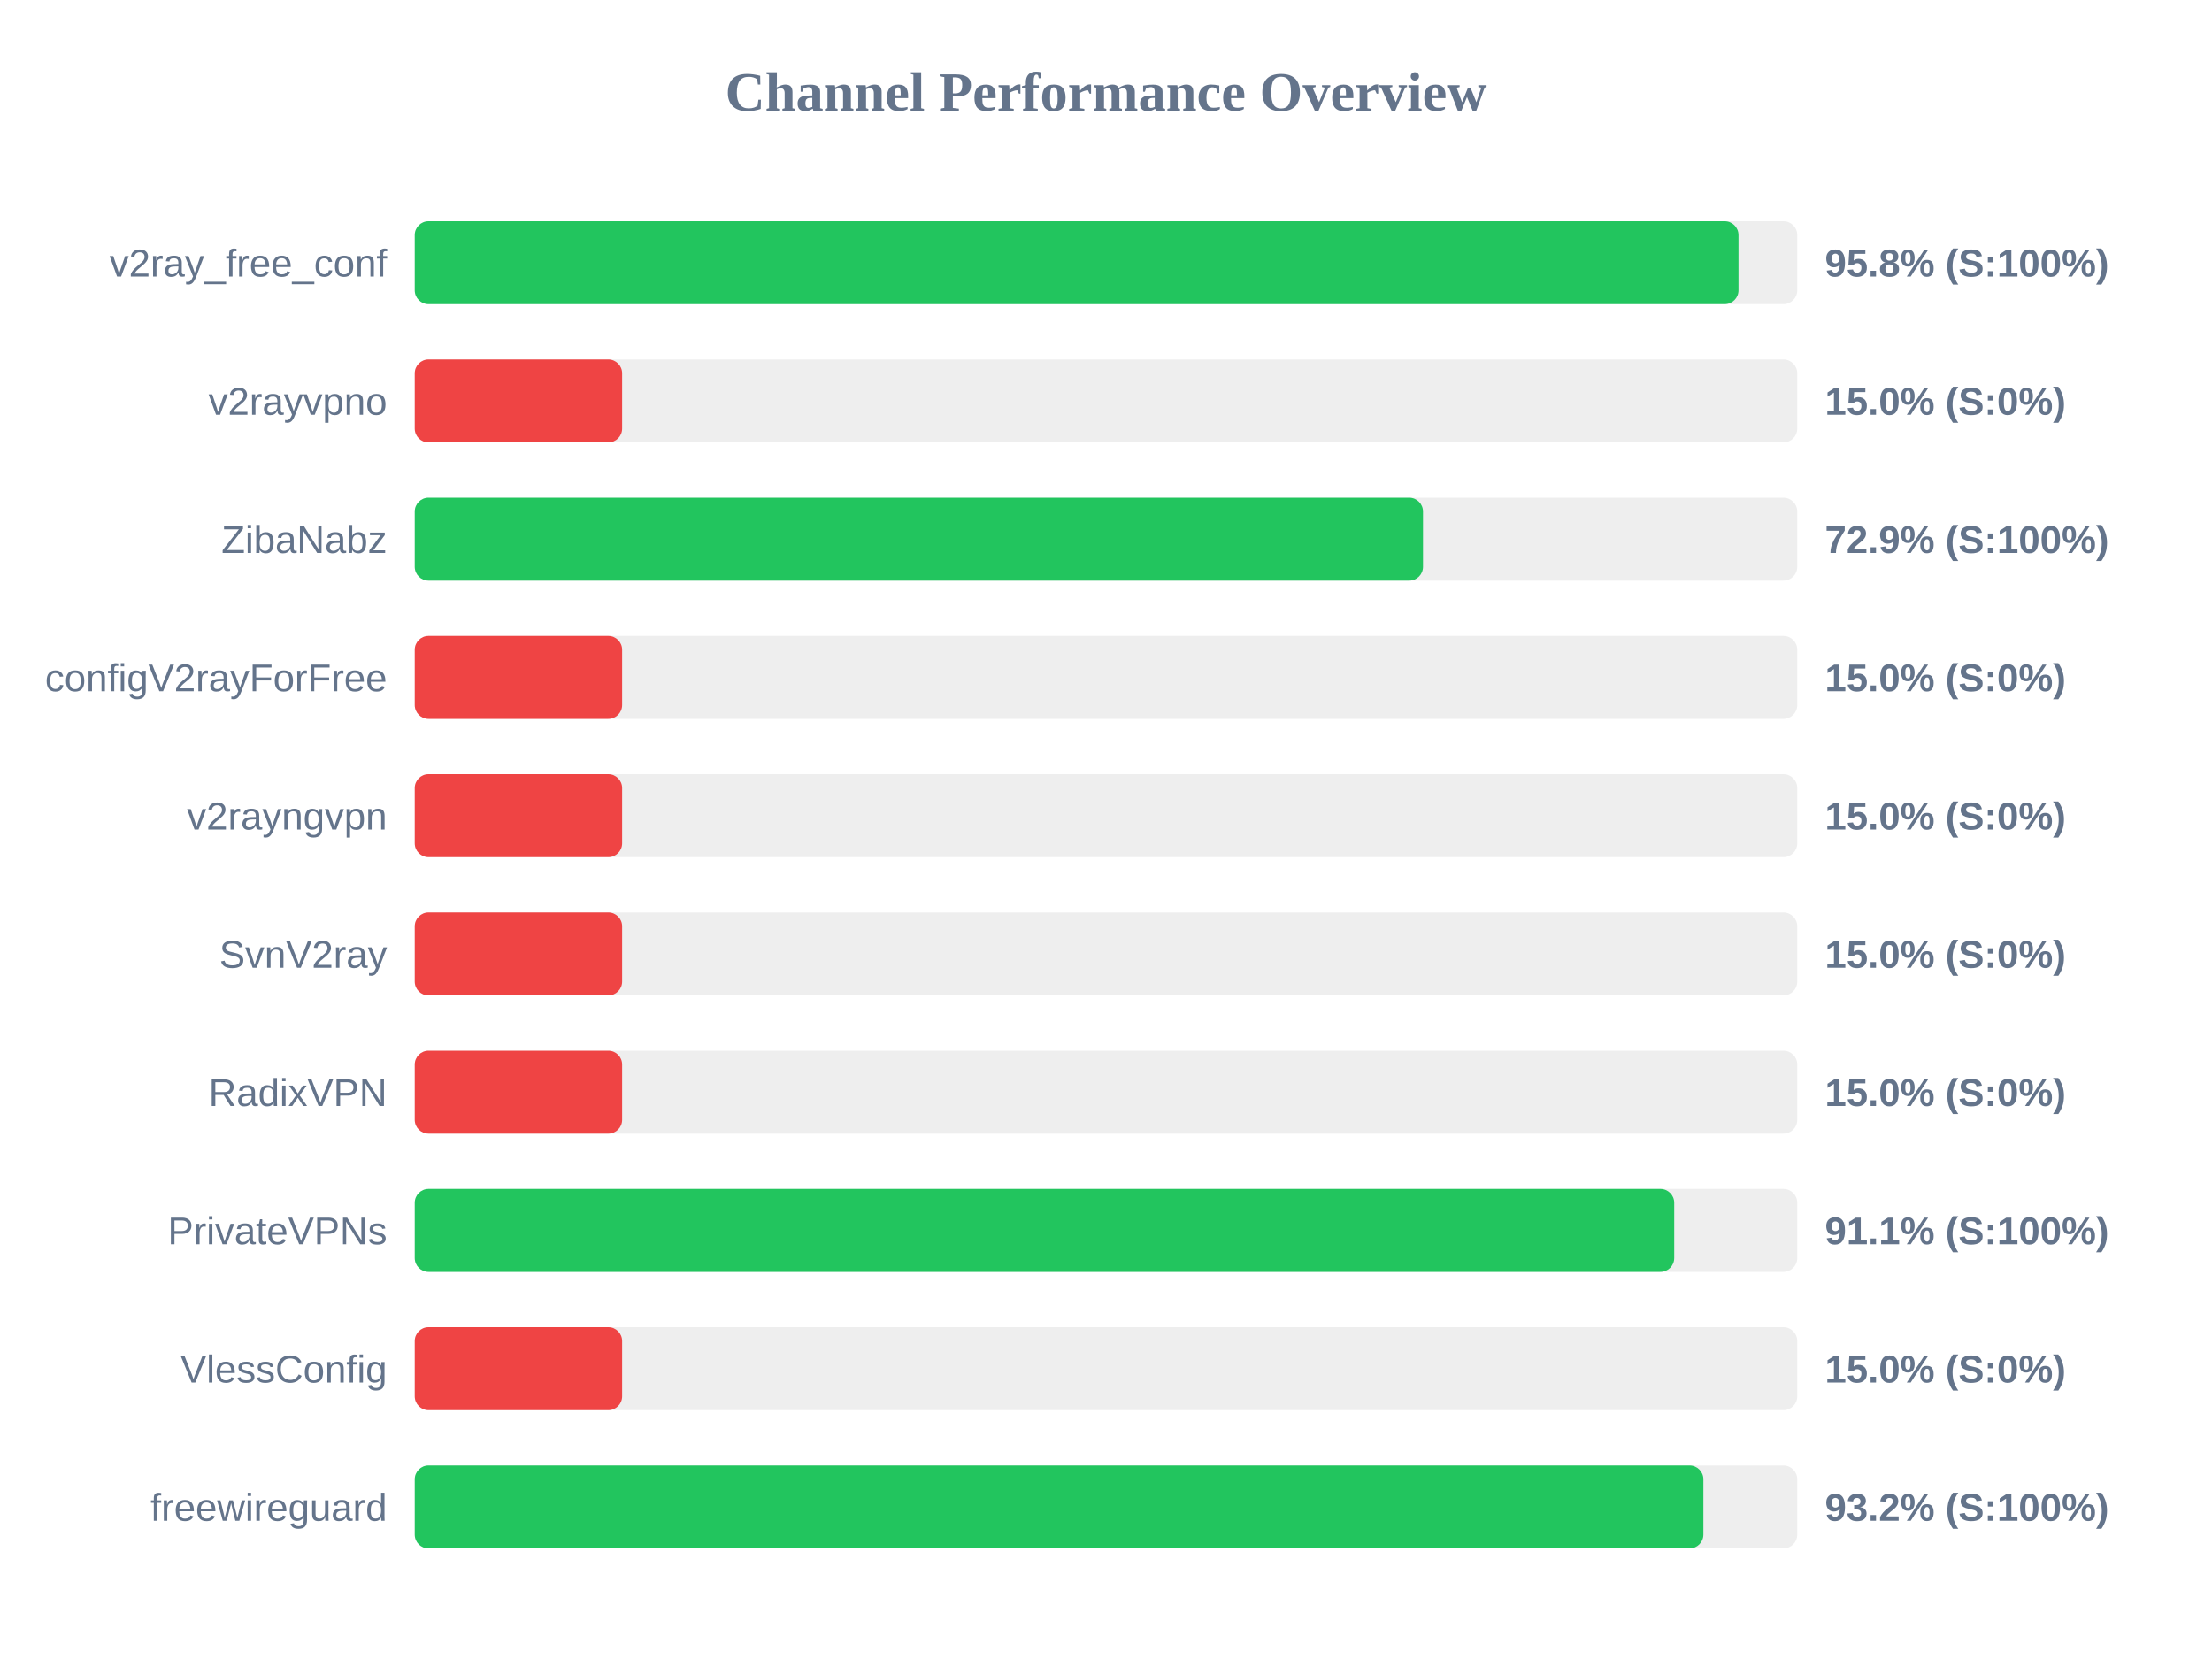
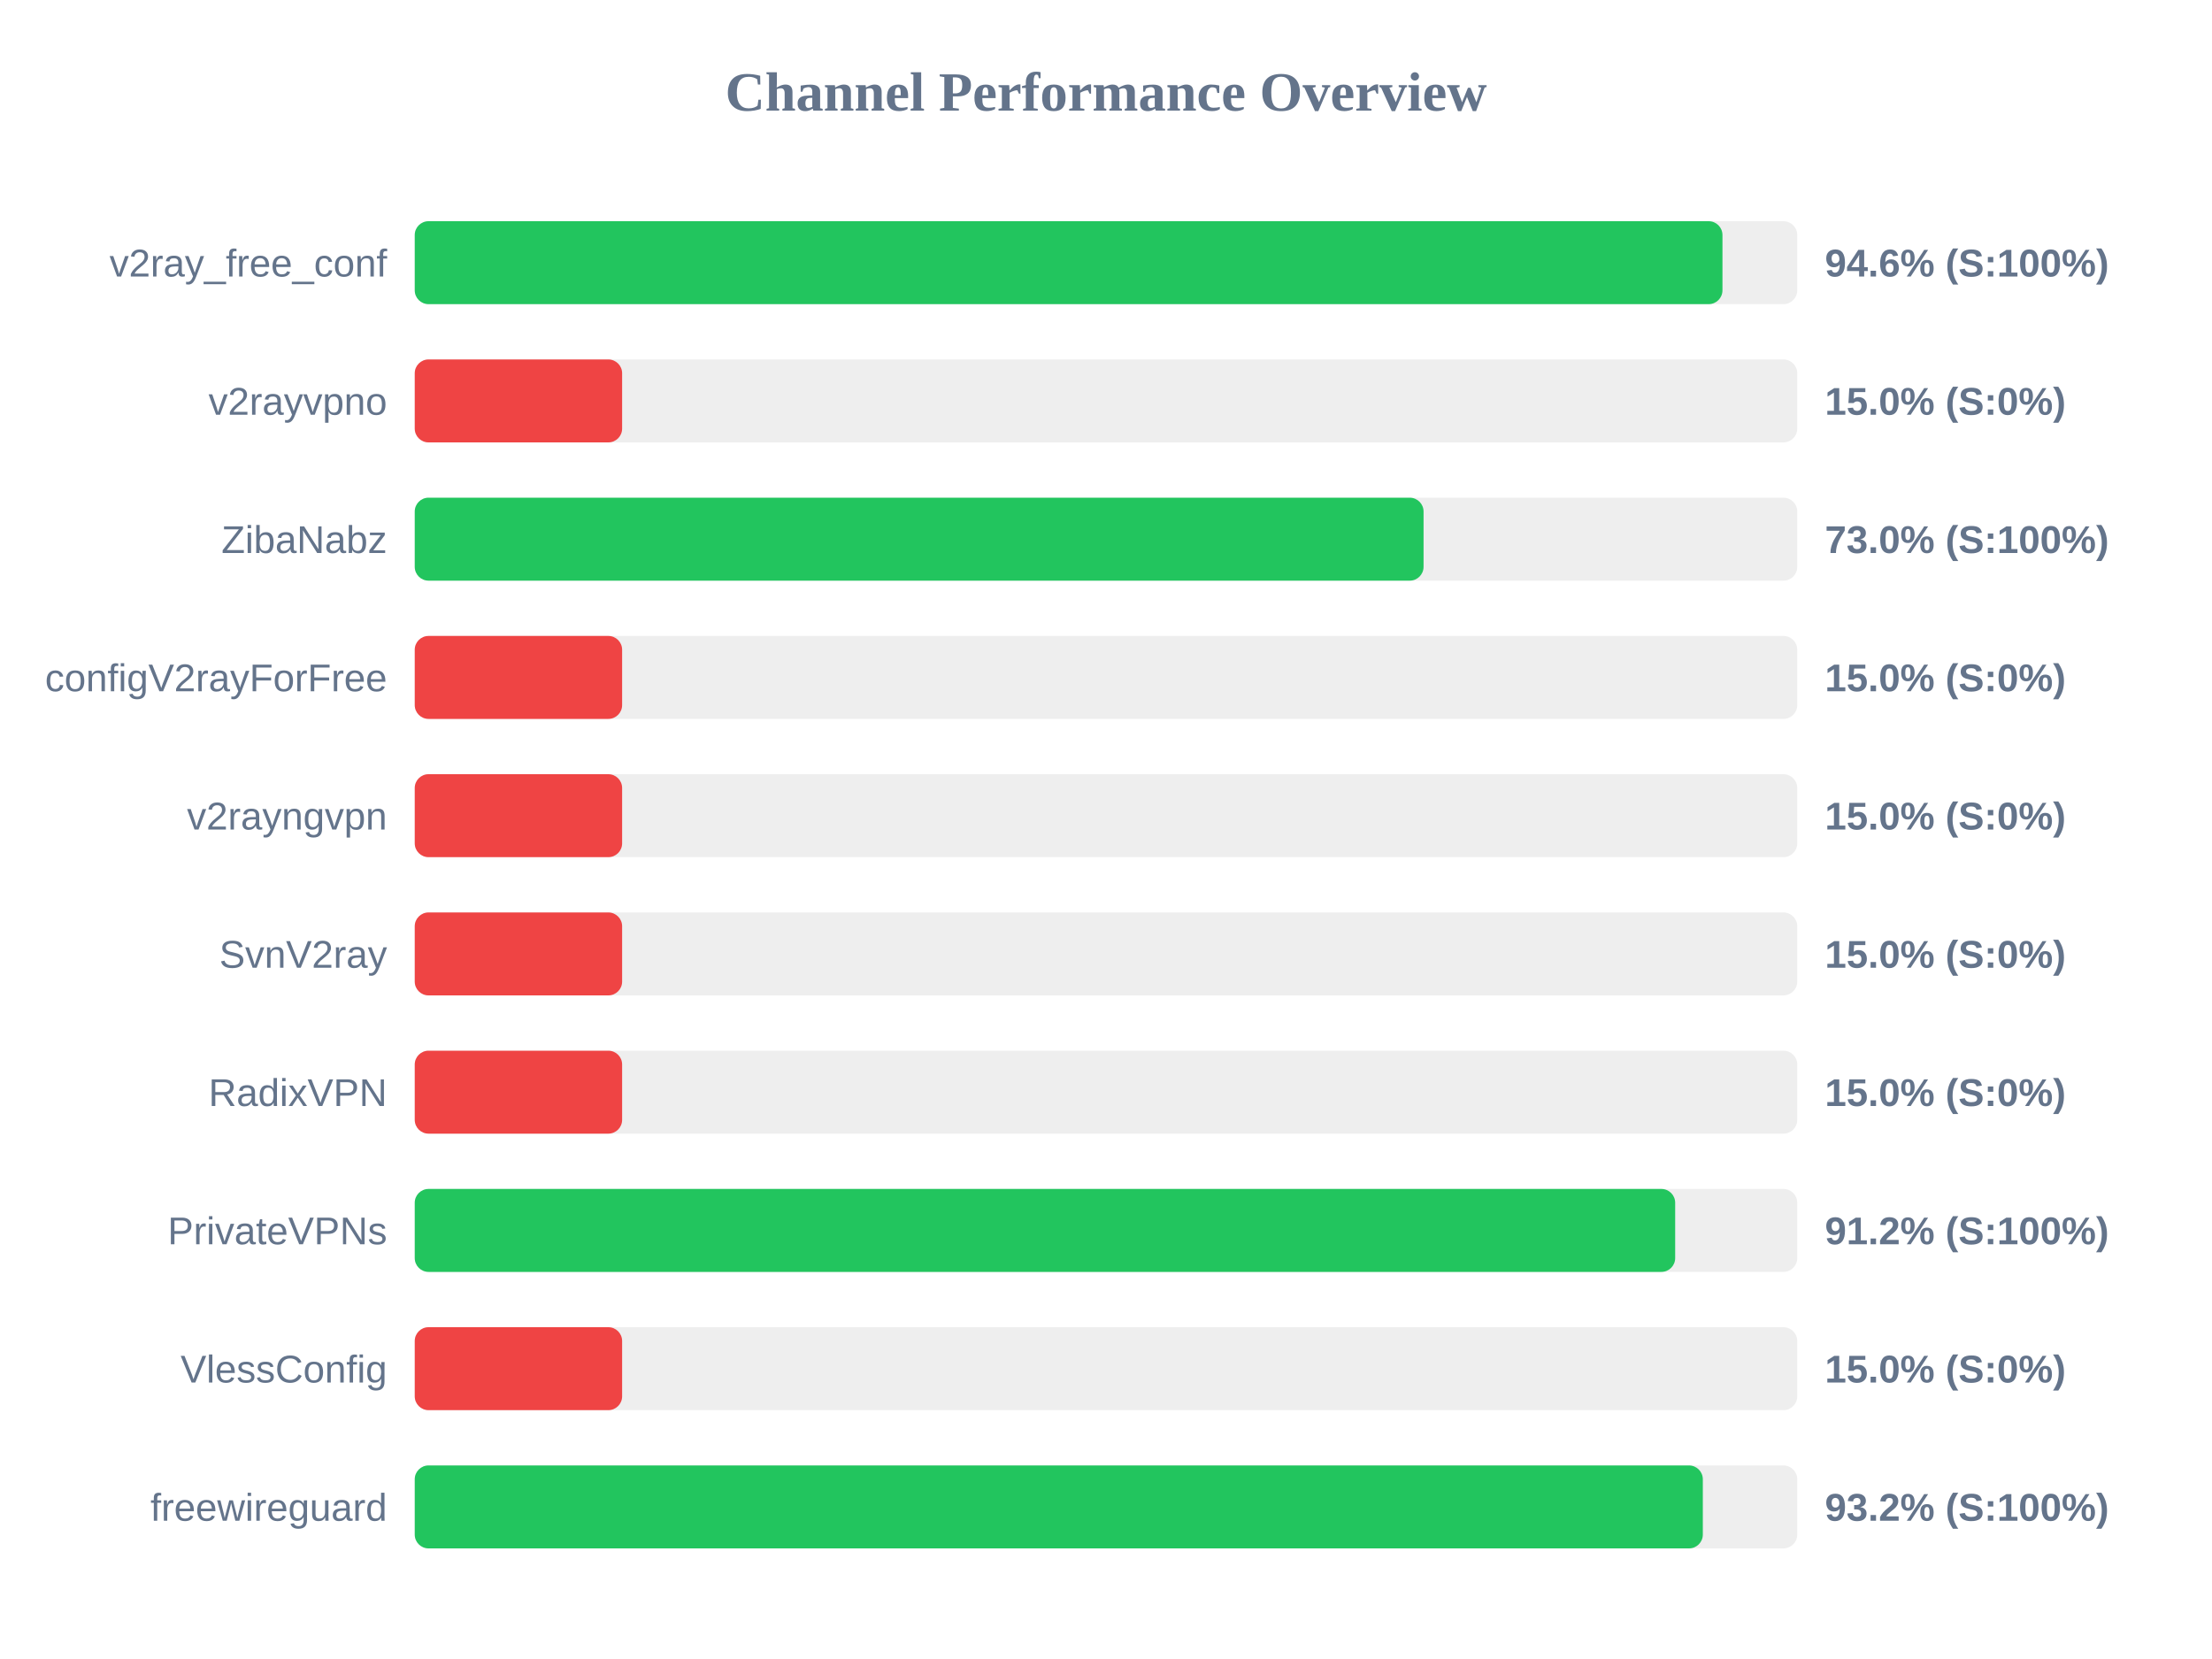
<svg xmlns="http://www.w3.org/2000/svg" width="800" height="600" version="1.1">
  <style>
        .row { font: 14px Arial; fill: #64748b; }
        .score { font: bold 14px Arial; fill: #64748b; }
    </style>
  <text x="400" y="40" text-anchor="middle" font-size="20px" font-weight="bold" fill="#64748b">Channel Performance Overview</text>
  <rect x="150" y="80" width="500" height="30" fill="#eee" rx="5" />
-   <rect x="150" y="80" width="478.75" height="30" fill="#22c55e" rx="5" />
+   <rect x="150" y="80" width="472.95" height="30" fill="#22c55e" rx="5" />
  <text x="140" y="100" text-anchor="end" class="row">v2ray_free_conf</text>
-   <text x="660" y="100" text-anchor="start" class="score">95.8% (S:100%)</text>
+   <text x="660" y="100" text-anchor="start" class="score">94.6% (S:100%)</text>
  <rect x="150" y="130" width="500" height="30" fill="#eee" rx="5" />
  <rect x="150" y="130" width="75.0" height="30" fill="#ef4444" rx="5" />
  <text x="140" y="150" text-anchor="end" class="row">v2rayvpno</text>
  <text x="660" y="150" text-anchor="start" class="score">15.0% (S:0%)</text>
  <rect x="150" y="180" width="500" height="30" fill="#eee" rx="5" />
-   <rect x="150" y="180" width="364.65" height="30" fill="#22c55e" rx="5" />
+   <rect x="150" y="180" width="364.85" height="30" fill="#22c55e" rx="5" />
  <text x="140" y="200" text-anchor="end" class="row">ZibaNabz</text>
-   <text x="660" y="200" text-anchor="start" class="score">72.9% (S:100%)</text>
+   <text x="660" y="200" text-anchor="start" class="score">73.0% (S:100%)</text>
  <rect x="150" y="230" width="500" height="30" fill="#eee" rx="5" />
  <rect x="150" y="230" width="75.0" height="30" fill="#ef4444" rx="5" />
  <text x="140" y="250" text-anchor="end" class="row">configV2rayForFree</text>
  <text x="660" y="250" text-anchor="start" class="score">15.0% (S:0%)</text>
  <rect x="150" y="280" width="500" height="30" fill="#eee" rx="5" />
  <rect x="150" y="280" width="75.0" height="30" fill="#ef4444" rx="5" />
  <text x="140" y="300" text-anchor="end" class="row">v2rayngvpn</text>
  <text x="660" y="300" text-anchor="start" class="score">15.0% (S:0%)</text>
  <rect x="150" y="330" width="500" height="30" fill="#eee" rx="5" />
  <rect x="150" y="330" width="75.0" height="30" fill="#ef4444" rx="5" />
  <text x="140" y="350" text-anchor="end" class="row">SvnV2ray</text>
  <text x="660" y="350" text-anchor="start" class="score">15.0% (S:0%)</text>
  <rect x="150" y="380" width="500" height="30" fill="#eee" rx="5" />
  <rect x="150" y="380" width="75.0" height="30" fill="#ef4444" rx="5" />
  <text x="140" y="400" text-anchor="end" class="row">RadixVPN</text>
  <text x="660" y="400" text-anchor="start" class="score">15.0% (S:0%)</text>
  <rect x="150" y="430" width="500" height="30" fill="#eee" rx="5" />
-   <rect x="150" y="430" width="455.5" height="30" fill="#22c55e" rx="5" />
+   <rect x="150" y="430" width="455.85" height="30" fill="#22c55e" rx="5" />
  <text x="140" y="450" text-anchor="end" class="row">PrivateVPNs</text>
-   <text x="660" y="450" text-anchor="start" class="score">91.1% (S:100%)</text>
+   <text x="660" y="450" text-anchor="start" class="score">91.2% (S:100%)</text>
  <rect x="150" y="480" width="500" height="30" fill="#eee" rx="5" />
  <rect x="150" y="480" width="75.0" height="30" fill="#ef4444" rx="5" />
  <text x="140" y="500" text-anchor="end" class="row">VlessConfig</text>
  <text x="660" y="500" text-anchor="start" class="score">15.0% (S:0%)</text>
  <rect x="150" y="530" width="500" height="30" fill="#eee" rx="5" />
-   <rect x="150" y="530" width="466.05" height="30" fill="#22c55e" rx="5" />
+   <rect x="150" y="530" width="465.85" height="30" fill="#22c55e" rx="5" />
  <text x="140" y="550" text-anchor="end" class="row">freewireguard</text>
  <text x="660" y="550" text-anchor="start" class="score">93.2% (S:100%)</text>
</svg>
